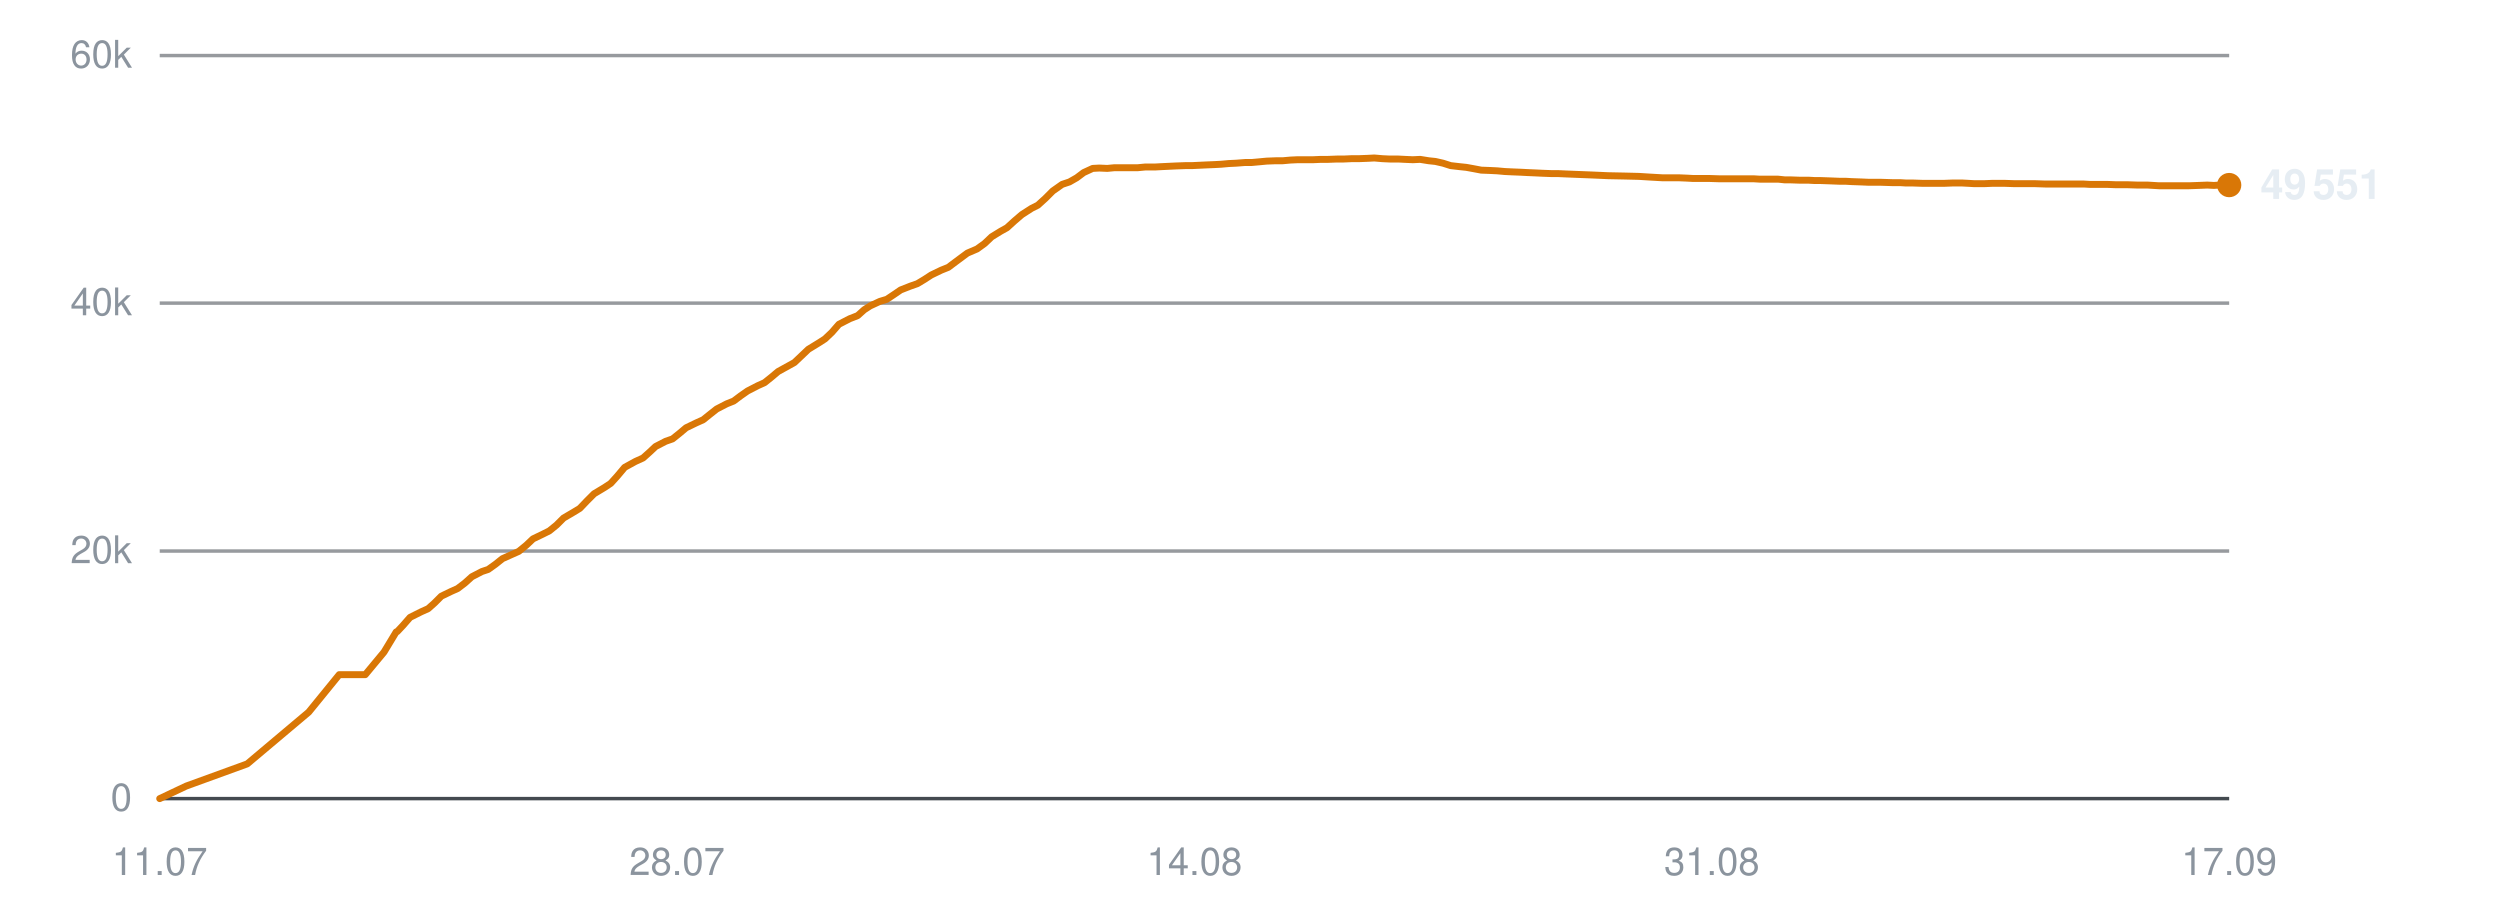
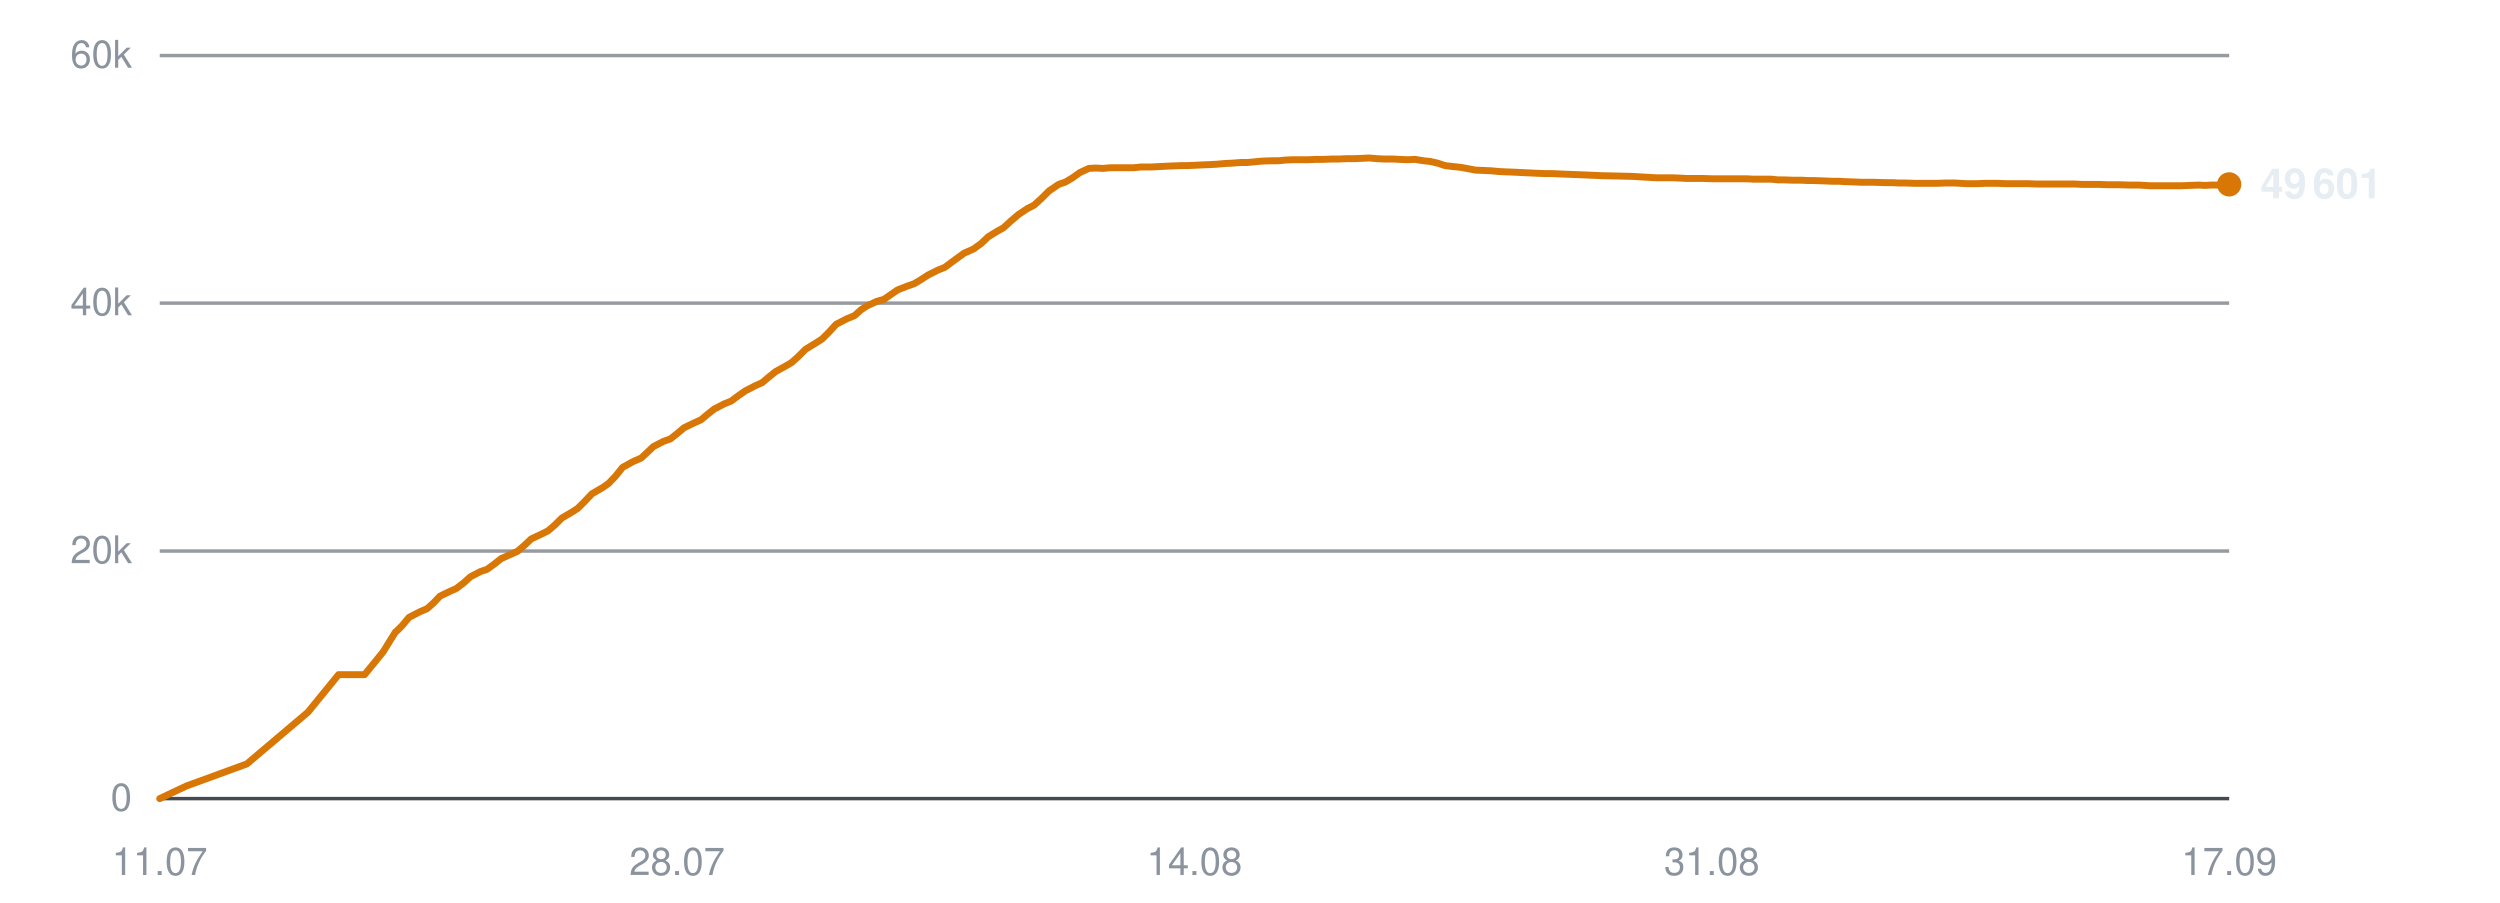
<svg xmlns="http://www.w3.org/2000/svg" viewBox="0 0 720 260" width="720" height="260" role="img" aria-label="Subscribers over time">
  <line x1="46" y1="230.0" x2="642" y2="230.0" stroke="#30363d" stroke-width="1" opacity="0.9" />
  <text x="38" y="233.5" text-anchor="end" font-family="-apple-system,BlinkMacSystemFont,'Segoe UI',Helvetica,Arial,sans-serif" font-size="11" fill="#8b949e">0</text>
  <line x1="46" y1="158.7" x2="642" y2="158.7" stroke="#30363d" stroke-width="1" opacity="0.5" />
  <text x="38" y="162.2" text-anchor="end" font-family="-apple-system,BlinkMacSystemFont,'Segoe UI',Helvetica,Arial,sans-serif" font-size="11" fill="#8b949e">20k</text>
  <line x1="46" y1="87.3" x2="642" y2="87.3" stroke="#30363d" stroke-width="1" opacity="0.5" />
  <text x="38" y="90.8" text-anchor="end" font-family="-apple-system,BlinkMacSystemFont,'Segoe UI',Helvetica,Arial,sans-serif" font-size="11" fill="#8b949e">40k</text>
  <line x1="46" y1="16.0" x2="642" y2="16.0" stroke="#30363d" stroke-width="1" opacity="0.5" />
  <text x="38" y="19.5" text-anchor="end" font-family="-apple-system,BlinkMacSystemFont,'Segoe UI',Helvetica,Arial,sans-serif" font-size="11" fill="#8b949e">60k</text>
  <text x="46.0" y="252" text-anchor="middle" font-family="-apple-system,BlinkMacSystemFont,'Segoe UI',Helvetica,Arial,sans-serif" font-size="11" fill="#8b949e">11.07</text>
  <text x="195.0" y="252" text-anchor="middle" font-family="-apple-system,BlinkMacSystemFont,'Segoe UI',Helvetica,Arial,sans-serif" font-size="11" fill="#8b949e">28.07</text>
  <text x="344.0" y="252" text-anchor="middle" font-family="-apple-system,BlinkMacSystemFont,'Segoe UI',Helvetica,Arial,sans-serif" font-size="11" fill="#8b949e">14.08</text>
  <text x="493.0" y="252" text-anchor="middle" font-family="-apple-system,BlinkMacSystemFont,'Segoe UI',Helvetica,Arial,sans-serif" font-size="11" fill="#8b949e">31.08</text>
  <text x="642.0" y="252" text-anchor="middle" font-family="-apple-system,BlinkMacSystemFont,'Segoe UI',Helvetica,Arial,sans-serif" font-size="11" fill="#8b949e">17.09</text>
-   <polyline points="46.0,230.0 53.6,226.4 71.2,220.0 88.9,205.1 97.7,194.3 105.2,194.3 110.6,187.8 114.1,182.0 114.4,181.9 114.4,181.9 116.0,180.2 118.1,177.8 121.3,176.2 123.3,175.3 125.1,173.7 127.1,171.7 130.0,170.3 131.8,169.5 133.9,167.9 135.9,166.1 138.8,164.6 140.6,164.0 142.7,162.5 144.7,160.9 147.6,159.6 149.4,158.8 151.6,157.0 153.5,155.2 156.4,153.8 158.2,152.9 160.3,151.2 162.3,149.2 165.2,147.5 167.0,146.4 169.0,144.3 171.1,142.2 174.1,140.4 175.9,139.2 177.8,137.1 179.9,134.6 183.0,132.9 185.2,131.9 187.1,130.2 188.8,128.6 191.7,127.1 193.7,126.4 195.7,124.8 197.6,123.2 200.5,121.8 202.5,120.9 204.5,119.3 206.4,117.8 209.3,116.3 211.3,115.5 213.3,114.0 215.3,112.6 218.2,111.1 220.2,110.2 222.2,108.6 224.1,107.0 227.0,105.4 228.8,104.4 230.7,102.6 232.8,100.6 235.9,98.7 237.6,97.6 239.6,95.7 241.6,93.4 244.7,91.8 247.0,90.9 248.9,89.2 250.6,88.1 253.4,86.8 255.4,86.2 257.5,84.8 259.4,83.5 262.2,82.4 264.2,81.7 266.2,80.5 268.2,79.2 271.1,77.8 273.1,77.0 275.1,75.5 278.6,72.9 281.4,71.7 283.6,70.1 285.6,68.2 288.2,66.6 290.0,65.6 292.2,63.6 294.3,61.8 297.1,60.0 298.9,59.1 301.1,57.1 303.2,55.0 305.9,53.1 308.0,52.4 310.1,51.2 312.1,49.7 314.7,48.5 316.6,48.4 318.9,48.5 321.0,48.3 323.7,48.3 325.5,48.3 327.7,48.3 329.8,48.1 332.6,48.1 334.4,48.0 336.5,47.9 338.6,47.8 341.3,47.7 343.2,47.7 345.3,47.6 347.4,47.5 349.8,47.4 351.7,47.3 353.9,47.1 356.0,47.0 358.6,46.8 360.5,46.8 362.7,46.6 364.8,46.4 367.4,46.3 369.4,46.3 371.6,46.1 373.7,46.0 376.2,46.0 378.2,46.0 380.4,45.9 382.5,45.9 385.1,45.8 387.0,45.8 389.2,45.7 391.3,45.7 393.9,45.6 395.8,45.5 398.1,45.7 400.2,45.8 402.7,45.8 404.6,45.9 406.9,46.0 409.0,45.9 411.5,46.3 413.4,46.5 415.6,47.0 417.8,47.7 420.4,48.0 422.3,48.2 424.5,48.6 426.6,49.0 429.2,49.1 431.2,49.2 433.4,49.4 435.5,49.5 438.0,49.6 439.9,49.7 442.2,49.8 444.3,49.9 446.9,50.0 448.8,50.0 451.0,50.1 453.5,50.2 458.6,50.4 463.1,50.6 468.0,50.7 472.0,50.8 475.2,51.0 478.7,51.2 480.3,51.2 483.4,51.2 485.8,51.3 487.6,51.4 489.2,51.4 492.3,51.4 495.4,51.5 498.6,51.5 501.0,51.5 503.4,51.5 505.2,51.5 506.8,51.6 509.6,51.6 512.1,51.6 514.0,51.8 515.6,51.8 518.4,51.9 520.9,51.9 522.7,52.0 524.4,52.0 527.2,52.1 529.7,52.2 531.5,52.2 533.2,52.3 536.0,52.4 538.3,52.5 539.9,52.5 541.8,52.5 544.9,52.6 547.2,52.6 548.8,52.7 550.7,52.7 553.7,52.8 556.6,52.8 559.9,52.8 562.5,52.7 565.0,52.7 566.9,52.8 568.6,52.9 571.4,52.9 573.8,52.8 575.8,52.8 577.3,52.8 580.2,52.9 582.6,52.9 584.5,52.9 586.1,52.9 589.0,53.0 591.5,53.0 593.3,53.0 595.0,53.0 597.8,53.0 600.1,53.0 601.8,53.1 603.7,53.1 606.7,53.1 609.3,53.2 610.9,53.2 612.6,53.2 615.6,53.3 618.5,53.3 621.8,53.5 624.4,53.5 626.9,53.5 628.8,53.5 630.4,53.5 633.2,53.4 635.7,53.3 637.6,53.4 639.2,53.3 642.0,53.3" fill="none" stroke="#d97706" stroke-width="2" stroke-linejoin="round" stroke-linecap="round" />
-   <circle cx="642.0" cy="53.3" r="3.5" fill="#d97706" />
-   <text x="651.0" y="57.3" font-family="-apple-system,BlinkMacSystemFont,'Segoe UI',Helvetica,Arial,sans-serif" font-size="12" font-weight="600" fill="#e6edf3">49 551</text>
+   <polyline points="46.0,230.0 53.6,226.4 71.1,220.0 88.7,205.1 97.5,194.3 105.0,194.3 110.3,187.8 113.9,182.0 114.1,181.9 114.1,181.9 115.8,180.2 117.8,177.8 120.9,176.2 123.0,175.3 124.8,173.7 126.7,171.7 129.6,170.3 131.4,169.5 133.5,167.9 135.5,166.1 138.4,164.6 140.2,164.0 142.3,162.5 144.3,160.9 147.2,159.6 149.0,158.8 151.1,157.0 153.0,155.2 156.0,153.8 157.8,152.9 159.8,151.2 161.8,149.2 164.7,147.5 166.4,146.4 168.5,144.3 170.5,142.2 173.6,140.4 175.3,139.2 177.3,137.1 179.3,134.6 182.4,132.9 184.7,131.9 186.5,130.2 188.2,128.6 191.1,127.1 193.1,126.4 195.1,124.8 197.0,123.2 199.9,121.8 201.9,120.9 203.8,119.3 205.7,117.8 208.6,116.3 210.6,115.5 212.6,114.0 214.6,112.6 217.5,111.1 219.5,110.2 221.4,108.6 223.4,107.0 226.3,105.4 228.0,104.4 230.0,102.6 232.0,100.6 235.1,98.7 236.8,97.6 238.7,95.7 240.8,93.4 243.9,91.8 246.1,90.9 248.0,89.2 249.7,88.1 252.5,86.8 254.6,86.2 256.6,84.8 258.5,83.5 261.3,82.4 263.3,81.7 265.3,80.5 267.3,79.2 270.1,77.8 272.1,77.0 274.1,75.5 277.7,72.9 280.4,71.7 282.6,70.1 284.6,68.2 287.2,66.6 289.0,65.6 291.2,63.6 293.3,61.8 296.0,60.0 297.8,59.1 300.0,57.1 302.1,55.0 304.9,53.1 306.9,52.4 308.9,51.2 311.0,49.7 313.6,48.5 315.5,48.4 317.7,48.5 319.8,48.3 322.5,48.3 324.4,48.3 326.5,48.3 328.6,48.1 331.4,48.1 333.2,48.0 335.3,47.9 337.4,47.8 340.1,47.7 341.9,47.7 344.1,47.6 346.1,47.5 348.5,47.4 350.4,47.3 352.6,47.1 354.7,47.0 357.3,46.8 359.2,46.8 361.4,46.6 363.5,46.4 366.1,46.3 368.1,46.3 370.2,46.1 372.3,46.0 374.9,46.0 376.8,46.0 379.0,45.9 381.1,45.9 383.6,45.8 385.6,45.8 387.8,45.7 389.9,45.7 392.4,45.6 394.3,45.5 396.6,45.7 398.7,45.8 401.2,45.8 403.1,45.9 405.4,46.0 407.5,45.9 410.0,46.3 411.9,46.5 414.1,47.0 416.2,47.7 418.8,48.0 420.7,48.2 422.9,48.6 425.0,49.0 427.6,49.1 429.6,49.2 431.7,49.4 433.8,49.5 436.4,49.6 438.3,49.7 440.5,49.8 442.6,49.9 445.2,50.0 447.1,50.0 449.3,50.1 451.8,50.2 456.9,50.4 461.4,50.6 466.2,50.7 470.2,50.8 473.4,51.0 476.9,51.2 478.5,51.2 481.6,51.2 484.0,51.3 485.7,51.4 487.3,51.4 490.4,51.4 493.5,51.5 496.7,51.5 499.1,51.5 501.4,51.5 503.3,51.5 504.9,51.6 507.6,51.6 510.1,51.6 512.0,51.8 513.6,51.8 516.4,51.9 518.9,51.9 520.7,52.0 522.4,52.0 525.2,52.1 527.7,52.2 529.5,52.2 531.1,52.3 534.0,52.4 536.2,52.5 537.9,52.5 539.8,52.5 542.8,52.6 545.1,52.6 546.7,52.7 548.5,52.7 551.6,52.8 554.5,52.8 557.7,52.8 560.4,52.7 562.8,52.7 564.7,52.8 566.4,52.9 569.2,52.9 571.6,52.8 573.5,52.8 575.1,52.8 578.0,52.9 580.4,52.9 582.2,52.9 583.9,52.9 586.7,53.0 589.2,53.0 591.0,53.0 592.7,53.0 595.5,53.0 597.7,53.0 599.5,53.1 601.3,53.1 604.3,53.1 606.9,53.2 608.5,53.2 610.2,53.2 613.2,53.3 616.1,53.3 619.3,53.5 621.9,53.5 624.4,53.5 626.4,53.5 628.0,53.5 630.7,53.4 633.2,53.3 635.1,53.4 636.7,53.3 639.5,53.3 642.0,53.1" fill="none" stroke="#d97706" stroke-width="2" stroke-linejoin="round" stroke-linecap="round" />
+   <circle cx="642.0" cy="53.1" r="3.5" fill="#d97706" />
+   <text x="651.0" y="57.1" font-family="-apple-system,BlinkMacSystemFont,'Segoe UI',Helvetica,Arial,sans-serif" font-size="12" font-weight="600" fill="#e6edf3">49 601</text>
</svg>
